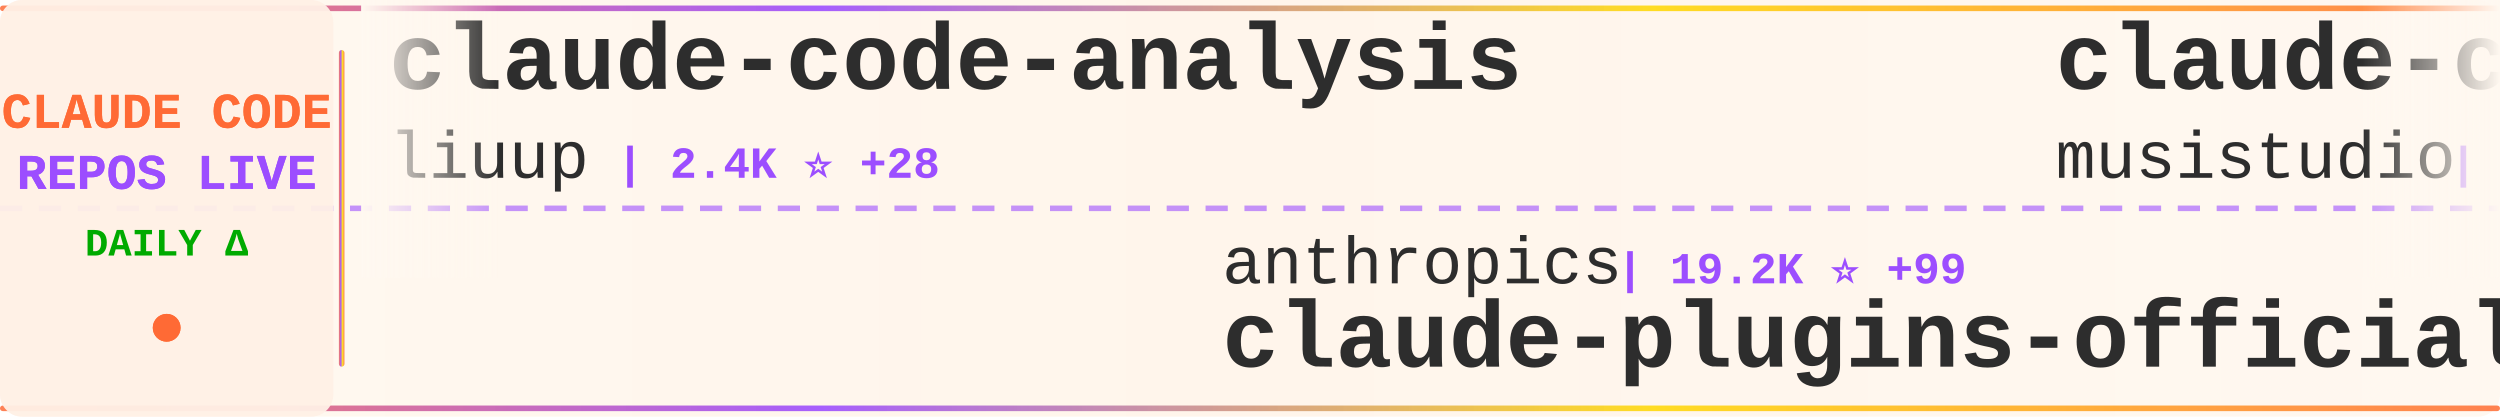
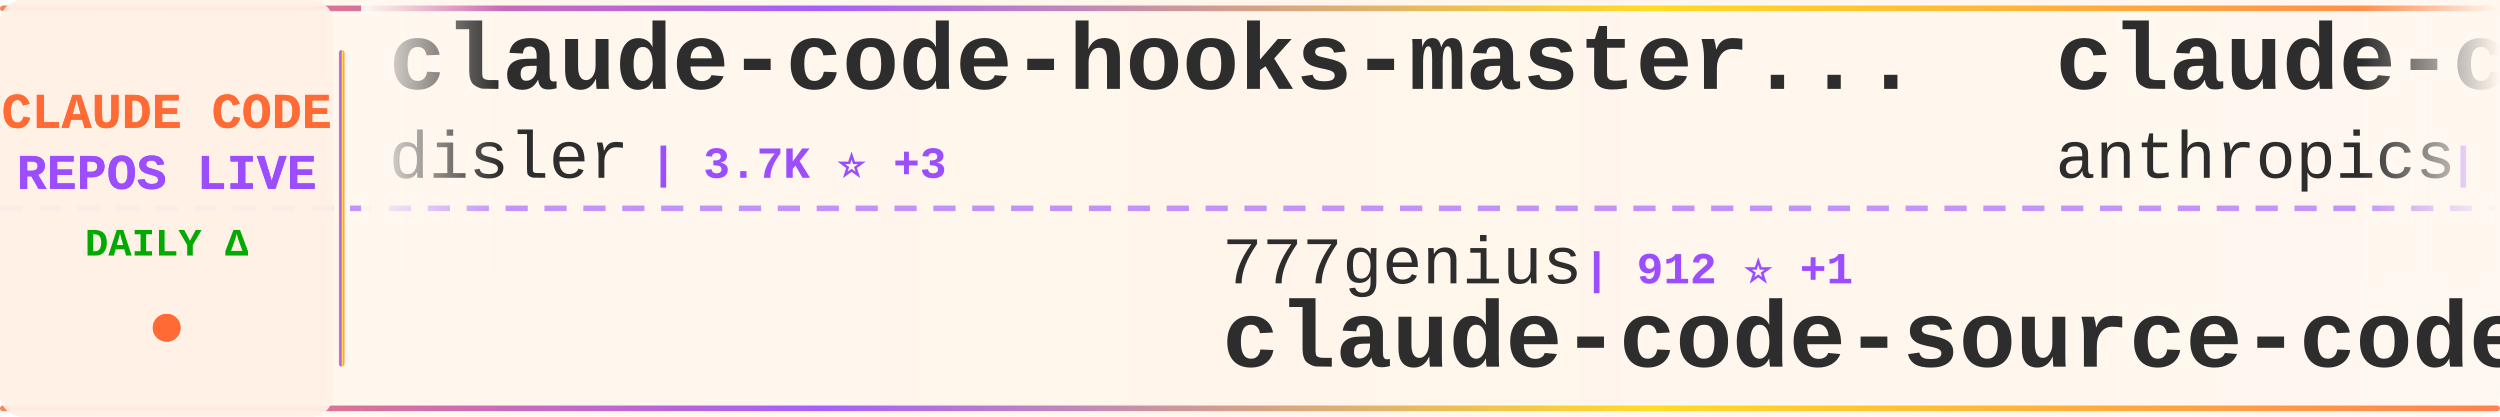
<svg xmlns="http://www.w3.org/2000/svg" width="900" height="150">
  <defs>
    <linearGradient id="tickerBg" x1="0%" y1="0%" x2="100%" y2="0%">
      <stop offset="0%" style="stop-color:#fff8f0;stop-opacity:0.98" />
      <stop offset="50%" style="stop-color:#fff5eb;stop-opacity:1" />
      <stop offset="100%" style="stop-color:#fff8f0;stop-opacity:0.98" />
    </linearGradient>
    <linearGradient id="borderGrad" x1="0%" y1="0%" x2="100%" y2="0%">
      <stop offset="0%" style="stop-color:#FF6B35;stop-opacity:0.85">
        <animate attributeName="stop-opacity" values="0.85;1;0.85" dur="2s" repeatCount="indefinite" />
      </stop>
      <stop offset="33%" style="stop-color:#9C4EFF;stop-opacity:0.9">
        <animate attributeName="stop-opacity" values="0.9;1;0.9" dur="2.2s" repeatCount="indefinite" />
      </stop>
      <stop offset="66%" style="stop-color:#FFD700;stop-opacity:0.85">
        <animate attributeName="stop-opacity" values="0.85;1;0.85" dur="1.8s" repeatCount="indefinite" />
      </stop>
      <stop offset="100%" style="stop-color:#FF6B35;stop-opacity:0.85">
        <animate attributeName="stop-opacity" values="0.85;1;0.85" dur="2s" repeatCount="indefinite" />
      </stop>
    </linearGradient>
    <filter id="textGlow">
      <feGaussianBlur stdDeviation="0.15" result="coloredBlur" />
      <feMerge>
        <feMergeNode in="coloredBlur" />
        <feMergeNode in="SourceGraphic" />
      </feMerge>
    </filter>
    <filter id="metricGlow">
      <feGaussianBlur stdDeviation="0.2" result="coloredBlur" />
      <feMerge>
        <feMergeNode in="coloredBlur" />
        <feMergeNode in="SourceGraphic" />
      </feMerge>
    </filter>
    <linearGradient id="leftFade" x1="0%" y1="0%" x2="100%" y2="0%">
      <stop offset="0%" style="stop-color:#fff8f0;stop-opacity:1" />
      <stop offset="100%" style="stop-color:#fff8f0;stop-opacity:0" />
    </linearGradient>
    <linearGradient id="rightFade" x1="0%" y1="0%" x2="100%" y2="0%">
      <stop offset="0%" style="stop-color:#fff8f0;stop-opacity:0" />
      <stop offset="100%" style="stop-color:#fff8f0;stop-opacity:1" />
    </linearGradient>
  </defs>
  <rect width="900" height="150" fill="url(#tickerBg)" rx="8" />
  <rect x="0" y="2" width="900" height="2" fill="url(#borderGrad)" rx="1" />
  <rect x="0" y="146" width="900" height="2" fill="url(#borderGrad)" rx="1" />
  <line x1="0" y1="75" x2="900" y2="75" stroke="#9C4EFF" stroke-width="2" stroke-dasharray="8 6" opacity="0.6" />
  <rect x="0" y="0" width="120" height="150" fill="#fff0e6" opacity="0.95" rx="8" />
  <text x="60" y="46" font-family="'Courier New', monospace" font-size="18" font-weight="bold" fill="#FF6B35" text-anchor="middle" filter="url(#textGlow)">
    CLAUDE CODE
  </text>
  <text x="60" y="68" font-family="'Courier New', monospace" font-size="18" font-weight="bold" fill="#9C4EFF" text-anchor="middle" filter="url(#textGlow)">
    REPOS LIVE
  </text>
  <text x="60" y="92" font-family="'Courier New', monospace" font-size="14" font-weight="bold" fill="#00aa00" text-anchor="middle">
    DAILY Δ
  </text>
  <circle cx="60" cy="118" r="5" fill="#FF6B35" filter="url(#metricGlow)">
    <animate attributeName="r" values="4;6;4" dur="1.5s" repeatCount="indefinite" />
    <animate attributeName="opacity" values="0.6;1;0.6" dur="1.5s" repeatCount="indefinite" />
  </circle>
  <rect x="122" y="18" width="2" height="114" fill="url(#borderGrad)" rx="1" />
  <clipPath id="tickerClip">
    <rect x="130" y="0" width="770" height="150" />
  </clipPath>
  <g clip-path="url(#tickerClip)">
    <g id="tickerItems">
      <animateTransform attributeName="transform" attributeType="XML" type="translate" from="0 0" to="-3000 0" dur="54s" repeatCount="indefinite" />
      <g transform="translate(0, 0)">
-         <text x="140" y="32" font-family="'Courier New', monospace" font-size="34" font-weight="bold" fill="#2d2d2d">claude-code-analysis</text>
-         <text x="140" y="64" font-family="'Courier New', monospace" font-size="24" font-weight="normal" fill="#2d2d2d" opacity="1.0">liuup</text>
-         <text x="222" y="64" font-family="'Courier New', monospace" font-size="16" font-weight="bold" fill="#9C4EFF"> | 2.4K ⭐ +28</text>
+         <text x="140" y="32" font-family="'Courier New', monospace" font-size="34" font-weight="bold" fill="#2d2d2d">claude-code-hooks-master...</text>
+         <text x="140" y="64" font-family="'Courier New', monospace" font-size="24" font-weight="normal" fill="#2d2d2d" opacity="1.0">disler</text>
+         <text x="234" y="64" font-family="'Courier New', monospace" font-size="16" font-weight="bold" fill="#9C4EFF"> | 3.7K ⭐ +3</text>
      </g>
      <g transform="translate(300, 0)">
-         <text x="140" y="102" font-family="'Courier New', monospace" font-size="24" font-weight="normal" fill="#2d2d2d" opacity="1.0">anthropics</text>
-         <text x="282" y="102" font-family="'Courier New', monospace" font-size="16" font-weight="bold" fill="#9C4EFF"> | 19.2K ⭐ +99</text>
-         <text x="140" y="132" font-family="'Courier New', monospace" font-size="34" font-weight="bold" fill="#2d2d2d">claude-plugins-official</text>
+         <text x="140" y="102" font-family="'Courier New', monospace" font-size="24" font-weight="normal" fill="#2d2d2d" opacity="1.0">777genius</text>
+         <text x="270" y="102" font-family="'Courier New', monospace" font-size="16" font-weight="bold" fill="#9C4EFF"> | 912 ⭐ +1</text>
+         <text x="140" y="132" font-family="'Courier New', monospace" font-size="34" font-weight="bold" fill="#2d2d2d">claude-code-source-code</text>
      </g>
      <g transform="translate(600, 0)">
-         <text x="140" y="32" font-family="'Courier New', monospace" font-size="34" font-weight="bold" fill="#2d2d2d">claude-code-router</text>
-         <text x="140" y="64" font-family="'Courier New', monospace" font-size="24" font-weight="normal" fill="#2d2d2d" opacity="1.0">musistudio</text>
-         <text x="282" y="64" font-family="'Courier New', monospace" font-size="16" font-weight="bold" fill="#9C4EFF"> | 33.9K ⭐ +54</text>
+         <text x="140" y="32" font-family="'Courier New', monospace" font-size="34" font-weight="bold" fill="#2d2d2d">claude-code-action</text>
+         <text x="140" y="64" font-family="'Courier New', monospace" font-size="24" font-weight="normal" fill="#2d2d2d" opacity="1.0">anthropics</text>
+         <text x="282" y="64" font-family="'Courier New', monospace" font-size="16" font-weight="bold" fill="#9C4EFF"> | 7.5K ⭐ +22</text>
      </g>
      <g transform="translate(900, 0)">
        <text x="140" y="102" font-family="'Courier New', monospace" font-size="24" font-weight="normal" fill="#2d2d2d" opacity="1.0">ChrisWiles</text>
-         <text x="282" y="102" font-family="'Courier New', monospace" font-size="16" font-weight="bold" fill="#9C4EFF"> | 5.9K ⭐ +6</text>
+         <text x="282" y="102" font-family="'Courier New', monospace" font-size="16" font-weight="bold" fill="#9C4EFF"> | 5.9K ⭐ +7</text>
        <text x="140" y="132" font-family="'Courier New', monospace" font-size="34" font-weight="bold" fill="#2d2d2d">claude-code-showcase</text>
      </g>
      <g transform="translate(1200, 0)">
-         <text x="140" y="32" font-family="'Courier New', monospace" font-size="34" font-weight="bold" fill="#2d2d2d">claude_code_src</text>
-         <text x="140" y="64" font-family="'Courier New', monospace" font-size="24" font-weight="normal" fill="#2d2d2d" opacity="1.0">ponponon</text>
-         <text x="258" y="64" font-family="'Courier New', monospace" font-size="16" font-weight="bold" fill="#9C4EFF"> | 2.2K ⭐</text>
+         <text x="140" y="32" font-family="'Courier New', monospace" font-size="34" font-weight="bold" fill="#2d2d2d">claude-skills</text>
+         <text x="140" y="64" font-family="'Courier New', monospace" font-size="24" font-weight="normal" fill="#2d2d2d" opacity="1.0">alirezarezvani</text>
+         <text x="330" y="64" font-family="'Courier New', monospace" font-size="16" font-weight="bold" fill="#9C4EFF"> | 14.6K ⭐ +110</text>
      </g>
      <g transform="translate(1500, 0)">
-         <text x="140" y="102" font-family="'Courier New', monospace" font-size="24" font-weight="normal" fill="#2d2d2d" opacity="1.0">guanshan</text>
-         <text x="258" y="102" font-family="'Courier New', monospace" font-size="16" font-weight="bold" fill="#9C4EFF"> | 59 ⭐</text>
-         <text x="140" y="132" font-family="'Courier New', monospace" font-size="34" font-weight="bold" fill="#2d2d2d">ClaudeCode</text>
+         <text x="140" y="102" font-family="'Courier New', monospace" font-size="24" font-weight="normal" fill="#2d2d2d" opacity="1.0">anthropics</text>
+         <text x="282" y="102" font-family="'Courier New', monospace" font-size="16" font-weight="bold" fill="#9C4EFF"> | 19.2K ⭐ +96</text>
+         <text x="140" y="132" font-family="'Courier New', monospace" font-size="34" font-weight="bold" fill="#2d2d2d">claude-plugins-official</text>
      </g>
      <g transform="translate(1800, 0)">
-         <text x="140" y="32" font-family="'Courier New', monospace" font-size="34" font-weight="bold" fill="#2d2d2d">claude-code-best-practic...</text>
-         <text x="140" y="64" font-family="'Courier New', monospace" font-size="24" font-weight="normal" fill="#2d2d2d" opacity="1.0">shanraisshan</text>
-         <text x="306" y="64" font-family="'Courier New', monospace" font-size="16" font-weight="bold" fill="#9C4EFF"> | 52.6K ⭐ +271</text>
+         <text x="140" y="32" font-family="'Courier New', monospace" font-size="34" font-weight="bold" fill="#2d2d2d">claude-coder</text>
+         <text x="140" y="64" font-family="'Courier New', monospace" font-size="24" font-weight="normal" fill="#2d2d2d" opacity="1.0">kodu-ai</text>
+         <text x="246" y="64" font-family="'Courier New', monospace" font-size="16" font-weight="bold" fill="#9C4EFF"> | 5.3K ⭐</text>
      </g>
      <g transform="translate(2100, 0)">
-         <text x="140" y="102" font-family="'Courier New', monospace" font-size="24" font-weight="normal" fill="#2d2d2d" opacity="1.0">oboard</text>
-         <text x="234" y="102" font-family="'Courier New', monospace" font-size="16" font-weight="bold" fill="#9C4EFF"> | 3.1K ⭐ +4</text>
-         <text x="140" y="132" font-family="'Courier New', monospace" font-size="34" font-weight="bold" fill="#2d2d2d">claude-code-rev</text>
+         <text x="140" y="102" font-family="'Courier New', monospace" font-size="24" font-weight="normal" fill="#2d2d2d" opacity="1.0">Yuyz0112</text>
+         <text x="258" y="102" font-family="'Courier New', monospace" font-size="16" font-weight="bold" fill="#9C4EFF"> | 2.4K ⭐</text>
+         <text x="140" y="132" font-family="'Courier New', monospace" font-size="34" font-weight="bold" fill="#2d2d2d">claude-code-reverse</text>
      </g>
      <g transform="translate(2400, 0)">
-         <text x="140" y="32" font-family="'Courier New', monospace" font-size="34" font-weight="bold" fill="#2d2d2d">andrej-karpathy-skills</text>
-         <text x="140" y="64" font-family="'Courier New', monospace" font-size="24" font-weight="normal" fill="#2d2d2d" opacity="1.0">forrestchang</text>
-         <text x="306" y="64" font-family="'Courier New', monospace" font-size="16" font-weight="bold" fill="#9C4EFF"> | 126.9K ⭐ +1.7K</text>
+         <text x="140" y="32" font-family="'Courier New', monospace" font-size="34" font-weight="bold" fill="#2d2d2d">claude-code-prompts</text>
+         <text x="140" y="64" font-family="'Courier New', monospace" font-size="24" font-weight="normal" fill="#2d2d2d" opacity="1.0">repowise-dev</text>
+         <text x="306" y="64" font-family="'Courier New', monospace" font-size="16" font-weight="bold" fill="#9C4EFF"> | 999 ⭐ +1</text>
      </g>
      <g transform="translate(2700, 0)">
-         <text x="140" y="102" font-family="'Courier New', monospace" font-size="24" font-weight="normal" fill="#2d2d2d" opacity="1.0">wanshuiyin</text>
-         <text x="282" y="102" font-family="'Courier New', monospace" font-size="16" font-weight="bold" fill="#9C4EFF"> | 9.0K ⭐ +146</text>
-         <text x="140" y="132" font-family="'Courier New', monospace" font-size="34" font-weight="bold" fill="#2d2d2d">Auto-claude-code-researc...</text>
+         <text x="140" y="102" font-family="'Courier New', monospace" font-size="24" font-weight="normal" fill="#2d2d2d" opacity="1.0">eyaltoledano</text>
+         <text x="306" y="102" font-family="'Courier New', monospace" font-size="16" font-weight="bold" fill="#9C4EFF"> | 27.1K ⭐ +18</text>
+         <text x="140" y="132" font-family="'Courier New', monospace" font-size="34" font-weight="bold" fill="#2d2d2d">claude-task-master</text>
      </g>
      <g transform="translate(3000, 0)">
-         <text x="140" y="32" font-family="'Courier New', monospace" font-size="34" font-weight="bold" fill="#2d2d2d">claude-code-analysis</text>
-         <text x="140" y="64" font-family="'Courier New', monospace" font-size="24" font-weight="normal" fill="#2d2d2d" opacity="1.0">liuup</text>
-         <text x="222" y="64" font-family="'Courier New', monospace" font-size="16" font-weight="bold" fill="#9C4EFF"> | 2.4K ⭐ +28</text>
+         <text x="140" y="32" font-family="'Courier New', monospace" font-size="34" font-weight="bold" fill="#2d2d2d">claude-code-hooks-master...</text>
+         <text x="140" y="64" font-family="'Courier New', monospace" font-size="24" font-weight="normal" fill="#2d2d2d" opacity="1.0">disler</text>
+         <text x="234" y="64" font-family="'Courier New', monospace" font-size="16" font-weight="bold" fill="#9C4EFF"> | 3.7K ⭐ +3</text>
      </g>
      <g transform="translate(3300, 0)">
-         <text x="140" y="102" font-family="'Courier New', monospace" font-size="24" font-weight="normal" fill="#2d2d2d" opacity="1.0">anthropics</text>
-         <text x="282" y="102" font-family="'Courier New', monospace" font-size="16" font-weight="bold" fill="#9C4EFF"> | 19.2K ⭐ +99</text>
-         <text x="140" y="132" font-family="'Courier New', monospace" font-size="34" font-weight="bold" fill="#2d2d2d">claude-plugins-official</text>
+         <text x="140" y="102" font-family="'Courier New', monospace" font-size="24" font-weight="normal" fill="#2d2d2d" opacity="1.0">777genius</text>
+         <text x="270" y="102" font-family="'Courier New', monospace" font-size="16" font-weight="bold" fill="#9C4EFF"> | 912 ⭐ +1</text>
+         <text x="140" y="132" font-family="'Courier New', monospace" font-size="34" font-weight="bold" fill="#2d2d2d">claude-code-source-code</text>
      </g>
      <g transform="translate(3600, 0)">
-         <text x="140" y="32" font-family="'Courier New', monospace" font-size="34" font-weight="bold" fill="#2d2d2d">claude-code-router</text>
-         <text x="140" y="64" font-family="'Courier New', monospace" font-size="24" font-weight="normal" fill="#2d2d2d" opacity="1.0">musistudio</text>
-         <text x="282" y="64" font-family="'Courier New', monospace" font-size="16" font-weight="bold" fill="#9C4EFF"> | 33.9K ⭐ +54</text>
+         <text x="140" y="32" font-family="'Courier New', monospace" font-size="34" font-weight="bold" fill="#2d2d2d">claude-code-action</text>
+         <text x="140" y="64" font-family="'Courier New', monospace" font-size="24" font-weight="normal" fill="#2d2d2d" opacity="1.0">anthropics</text>
+         <text x="282" y="64" font-family="'Courier New', monospace" font-size="16" font-weight="bold" fill="#9C4EFF"> | 7.5K ⭐ +22</text>
      </g>
      <g transform="translate(3900, 0)">
        <text x="140" y="102" font-family="'Courier New', monospace" font-size="24" font-weight="normal" fill="#2d2d2d" opacity="1.0">ChrisWiles</text>
-         <text x="282" y="102" font-family="'Courier New', monospace" font-size="16" font-weight="bold" fill="#9C4EFF"> | 5.9K ⭐ +6</text>
+         <text x="282" y="102" font-family="'Courier New', monospace" font-size="16" font-weight="bold" fill="#9C4EFF"> | 5.9K ⭐ +7</text>
        <text x="140" y="132" font-family="'Courier New', monospace" font-size="34" font-weight="bold" fill="#2d2d2d">claude-code-showcase</text>
      </g>
    </g>
  </g>
  <rect x="130" y="0" width="50" height="100" fill="url(#leftFade)" />
  <rect x="850" y="0" width="50" height="100" fill="url(#rightFade)" />
</svg>
